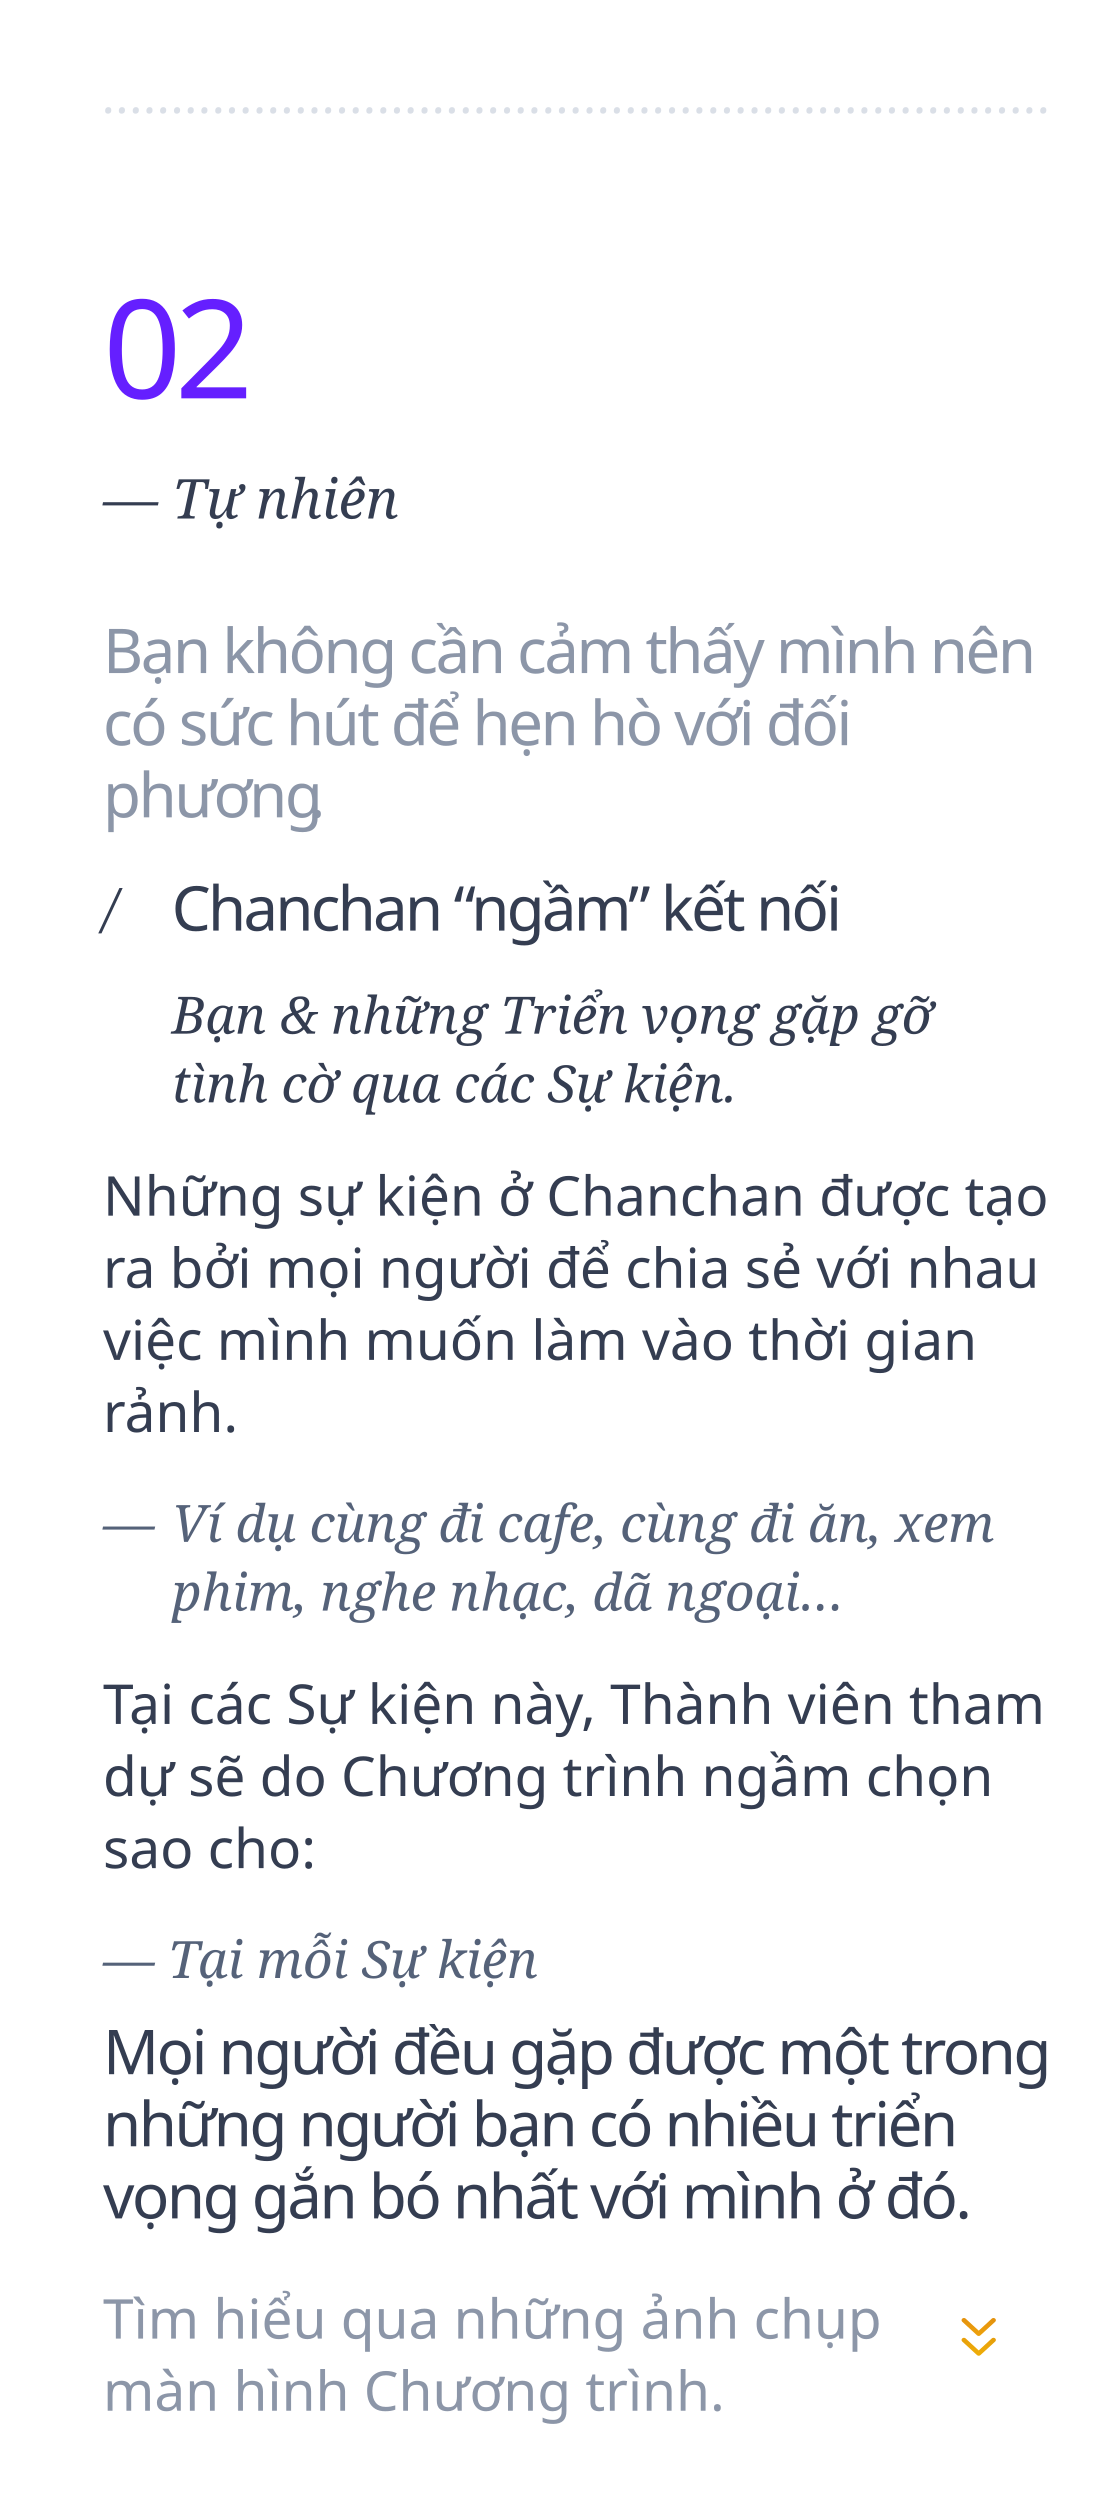
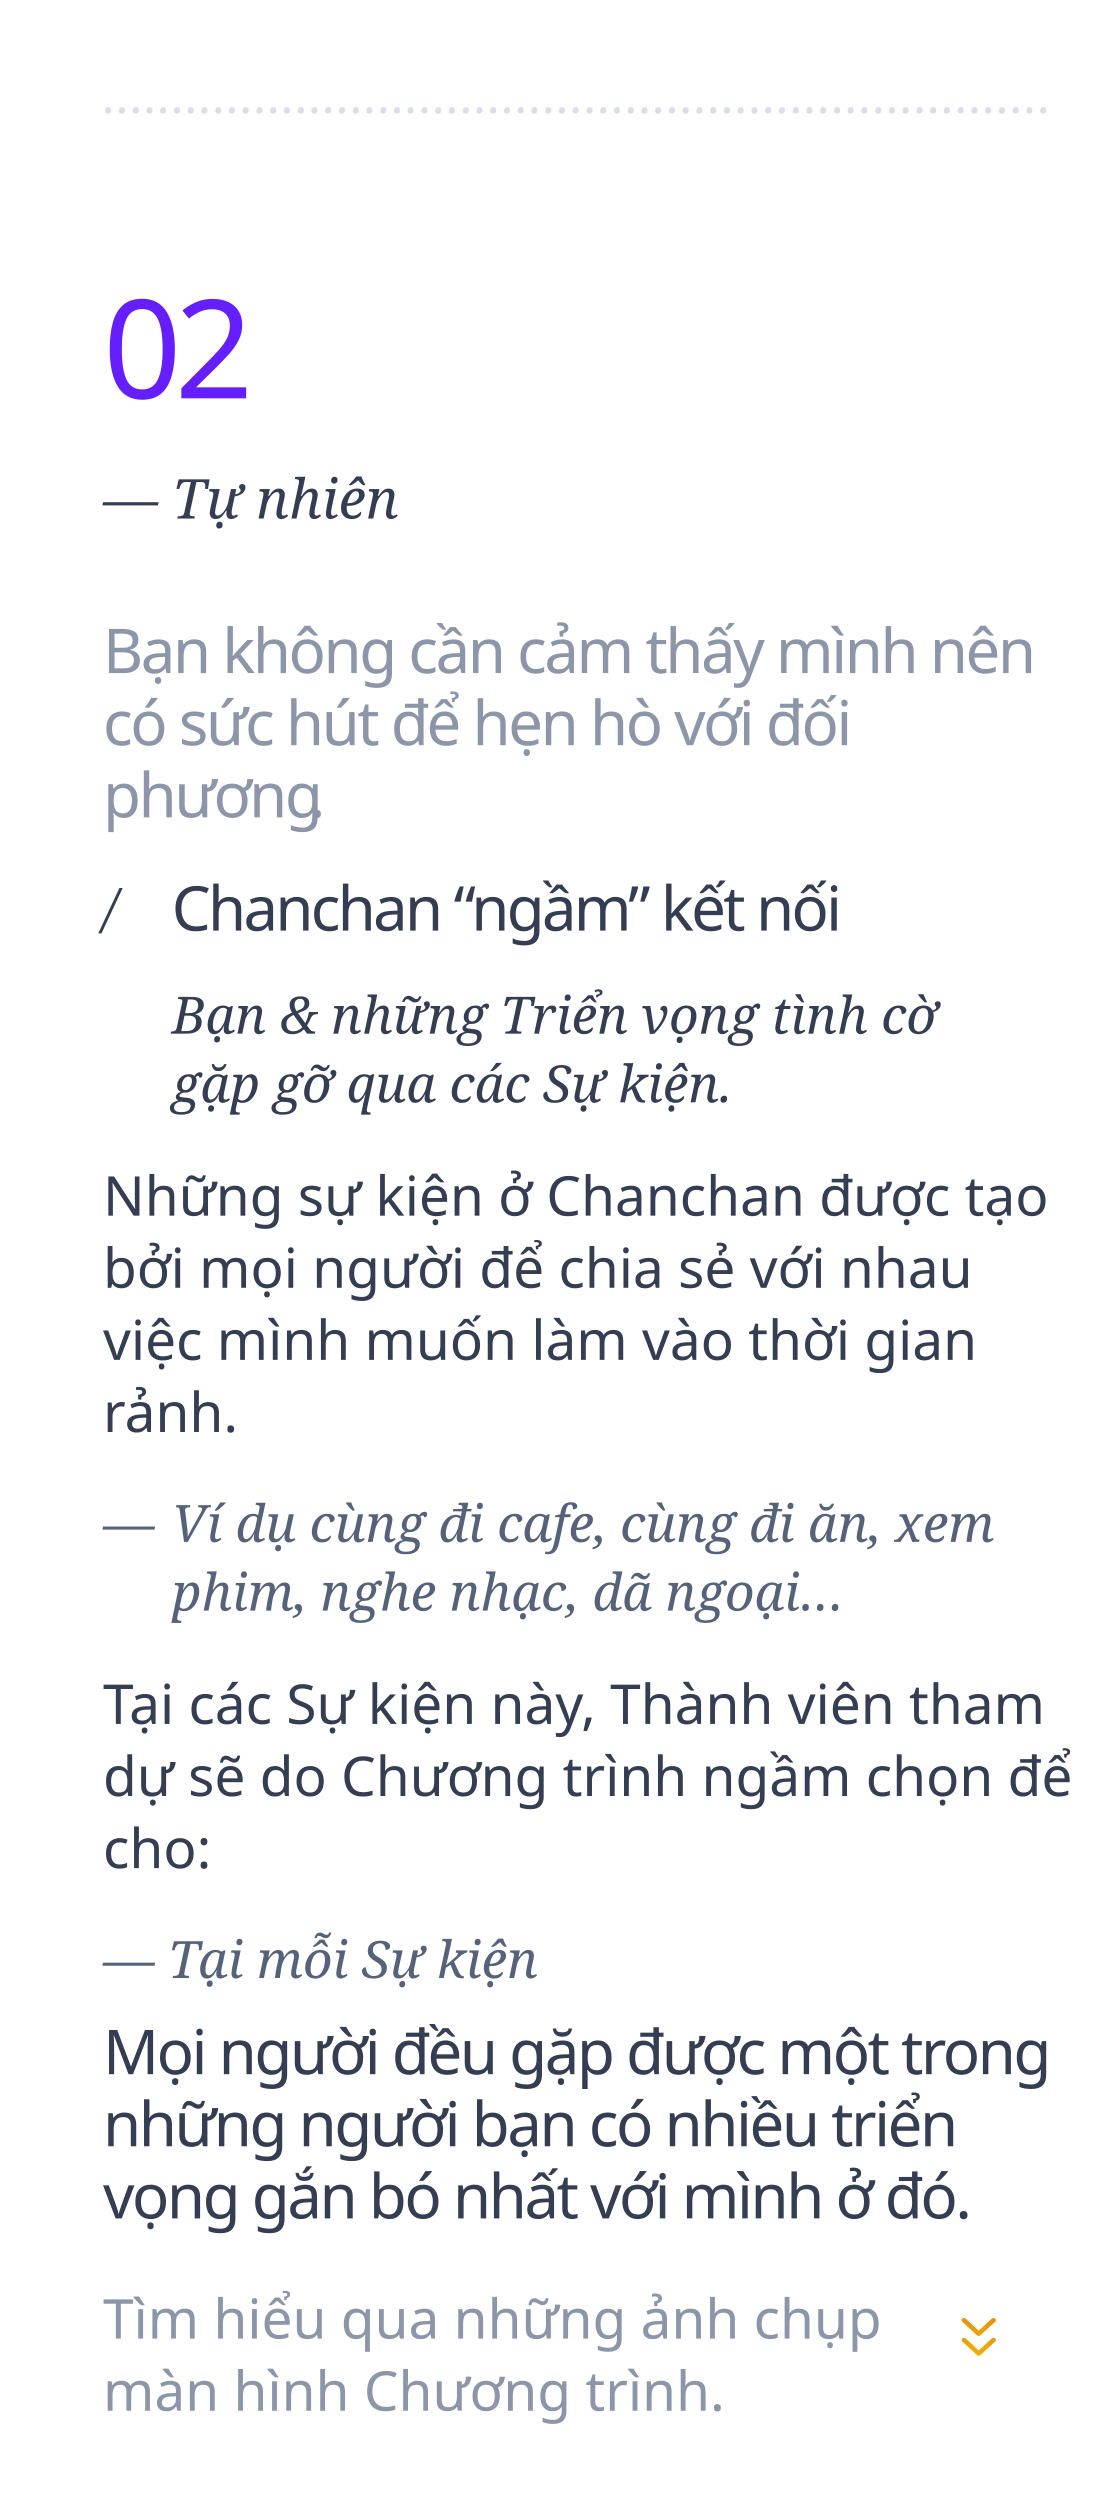
<svg xmlns="http://www.w3.org/2000/svg" xmlns:xlink="http://www.w3.org/1999/xlink" width="320px" height="728px" viewBox="0 0 320 728" version="1.1">
  <defs>
    <linearGradient x1="50%" y1="133.191%" x2="50%" y2="-130.897%" id="linearGradient-1">
      <stop stop-color="#FFC107" offset="0%" />
      <stop stop-color="#F57F17" offset="100%" />
    </linearGradient>
    <path d="M285,686 C284.821,686 284.642,685.937 284.505,685.812 L280.205,681.86 C279.932,681.609 279.932,681.202 280.205,680.95 C280.479,680.699 280.922,680.699 281.195,680.95 L285,684.447 L288.805,680.95 C289.078,680.699 289.521,680.699 289.795,680.95 C290.068,681.202 290.068,681.609 289.795,681.861 L285.495,685.812 C285.358,685.937 285.179,686 285,686 Z M285,680.238 C284.821,680.238 284.642,680.175 284.505,680.05 L280.205,676.099 C279.932,675.847 279.932,675.44 280.205,675.188 C280.479,674.937 280.922,674.937 281.195,675.188 L285,678.685 L288.805,675.189 C289.078,674.937 289.521,674.937 289.795,675.189 C290.068,675.44 290.068,675.847 289.795,676.099 L285.495,680.05 C285.358,680.175 285.179,680.238 285,680.238 Z" id="path-2" />
    <filter x="-20.0%" y="-18.2%" width="140.0%" height="136.4%" filterUnits="objectBoundingBox" id="filter-3">
      <feGaussianBlur stdDeviation="1.5" in="SourceAlpha" result="shadowBlurInner1" />
      <feOffset dx="-1" dy="1" in="shadowBlurInner1" result="shadowOffsetInner1" />
      <feComposite in="shadowOffsetInner1" in2="SourceAlpha" operator="arithmetic" k2="-1" k3="1" result="shadowInnerInner1" />
      <feColorMatrix values="0 0 0 0 0   0 0 0 0 0   0 0 0 0 0  0 0 0 0.1 0" type="matrix" in="shadowInnerInner1" />
    </filter>
  </defs>
  <g id="tunhien" stroke="none" stroke-width="1" fill="none" fill-rule="evenodd">
    <text id="……………………………………………………" font-family="Georgia-Italic, Georgia" font-size="14" font-style="italic" font-weight="normal" fill="#DADFE7">
      <tspan x="30" y="33">……………………………………………………………</tspan>
    </text>
    <text id="—-Tự-nhiên" font-family="Georgia-Italic, Georgia" font-size="16" font-style="italic" font-weight="normal" fill="#343D51">
      <tspan x="30" y="151">— Tự nhiên</tspan>
    </text>
    <text id="Bạn-không-cần-cảm-th" font-family="SFCompactDisplay-Semibold, SF Compact Display" font-size="18" font-weight="500" letter-spacing="-0.72" fill="#8C96A8">
      <tspan x="30" y="196">Bạn không cần cảm thấy mình nên </tspan>
      <tspan x="30" y="217">có sức hút để hẹn hò với đối </tspan>
      <tspan x="30" y="238">phương</tspan>
      <tspan x="89.902" y="238">.</tspan>
    </text>
    <text id="Chanchan-“ngầm”-kết" font-family="SFCompactDisplay-Semibold, SF Compact Display" font-size="18" font-weight="500" letter-spacing="-0.81" fill="#343D51">
      <tspan x="50" y="271">Chanchan “ngầm” kết nối</tspan>
    </text>
    <text id="Bạn-&amp;-những-Triển-vọ" font-family="Georgia-Italic, Georgia" font-size="15" font-style="italic" font-weight="normal" line-spacing="20" fill="#343D51">
-       <tspan x="50" y="301">Bạn &amp; những Triển vọng gặp gỡ </tspan>
-       <tspan x="50" y="321">tình cờ qua các Sự kiện.</tspan>
+       <tspan x="50" y="301">Bạn &amp; những Triển vọng tình cờ </tspan>
+       <tspan x="50" y="321">gặp gỡ qua các Sự kiện.</tspan>
    </text>
    <text id="Mọi-người-đều-gặp-đư" font-family="SFCompactDisplay-Semibold, SF Compact Display" font-size="18" font-weight="500" letter-spacing="-0.72" fill="#343D51">
      <tspan x="30" y="604">Mọi người đều gặp được một trong </tspan>
      <tspan x="30" y="625">những người bạn có nhiều triển </tspan>
      <tspan x="30" y="646">vọng gắn bó nhất với mình ở đó.</tspan>
    </text>
    <text id="—-Tại-mỗi-Sự-kiện" font-family="Georgia-Italic, Georgia" font-size="15" font-style="italic" font-weight="normal" fill="#556279">
      <tspan x="30" y="576">— Tại mỗi Sự kiện</tspan>
    </text>
    <text id="Tìm-hiểu-qua-những-ả" font-family="SFCompactDisplay-Regular, SF Compact Display" font-size="16" font-weight="normal" line-spacing="21" fill="#8C96A8">
      <tspan x="30" y="681">Tìm hiểu qua những ảnh chụp </tspan>
      <tspan x="30" y="702">màn hình Chương trình.</tspan>
    </text>
    <g id="Rectangle-2">
      <use fill="url(#linearGradient-1)" fill-rule="evenodd" xlink:href="#path-2" />
      <use fill="black" fill-opacity="1" filter="url(#filter-3)" xlink:href="#path-2" />
    </g>
    <text id="Những-sự-kiện-ở-Chan" font-family="SFCompactDisplay-Regular, SF Compact Display" font-size="16" font-weight="normal" line-spacing="21" fill="#343D51">
      <tspan x="30" y="354">Những sự kiện ở Chanchan được tạo </tspan>
-       <tspan x="30" y="375">ra bởi mọi người để chia sẻ với nhau </tspan>
+       <tspan x="30" y="375">bởi mọi người để chia sẻ với nhau </tspan>
      <tspan x="30" y="396">việc mình muốn làm vào thời gian </tspan>
      <tspan x="30" y="417">rảnh.</tspan>
    </text>
    <text id="Tại-các-Sự-kiện-này," font-family="SFCompactDisplay-Regular, SF Compact Display" font-size="16" font-weight="normal" line-spacing="21" fill="#343D51">
      <tspan x="30" y="502">Tại các Sự kiện này, Thành viên tham </tspan>
-       <tspan x="30" y="523">dự sẽ do Chương trình ngầm chọn </tspan>
-       <tspan x="30" y="544">sao cho:</tspan>
+       <tspan x="30" y="523">dự sẽ do Chương trình ngầm chọn để </tspan>
+       <tspan x="30" y="544">cho:</tspan>
    </text>
    <text id="Ví-dụ-cùng-đi-cafe," font-family="Georgia-Italic, Georgia" font-size="15" font-style="italic" font-weight="normal" line-spacing="20" fill="#556279">
      <tspan x="50" y="449">Ví dụ cùng đi cafe, cùng đi ăn, xem </tspan>
      <tspan x="50" y="469">phim, nghe nhạc, dã ngoại… </tspan>
    </text>
    <text id="—" font-family="Georgia-Italic, Georgia" font-size="15" font-style="italic" font-weight="normal" line-spacing="20" fill="#556279">
      <tspan x="30" y="449">—</tspan>
    </text>
    <text id="/" font-family="Georgia-Italic, Georgia" font-size="15" font-style="italic" font-weight="normal" fill="#343D51">
      <tspan x="30" y="270">/</tspan>
    </text>
    <text id="02" font-family="Oswald-Regular_Medium, Oswald" font-size="40" font-weight="400" letter-spacing="-2" fill="#651FFF">
      <tspan x="30" y="116">02</tspan>
    </text>
  </g>
</svg>
